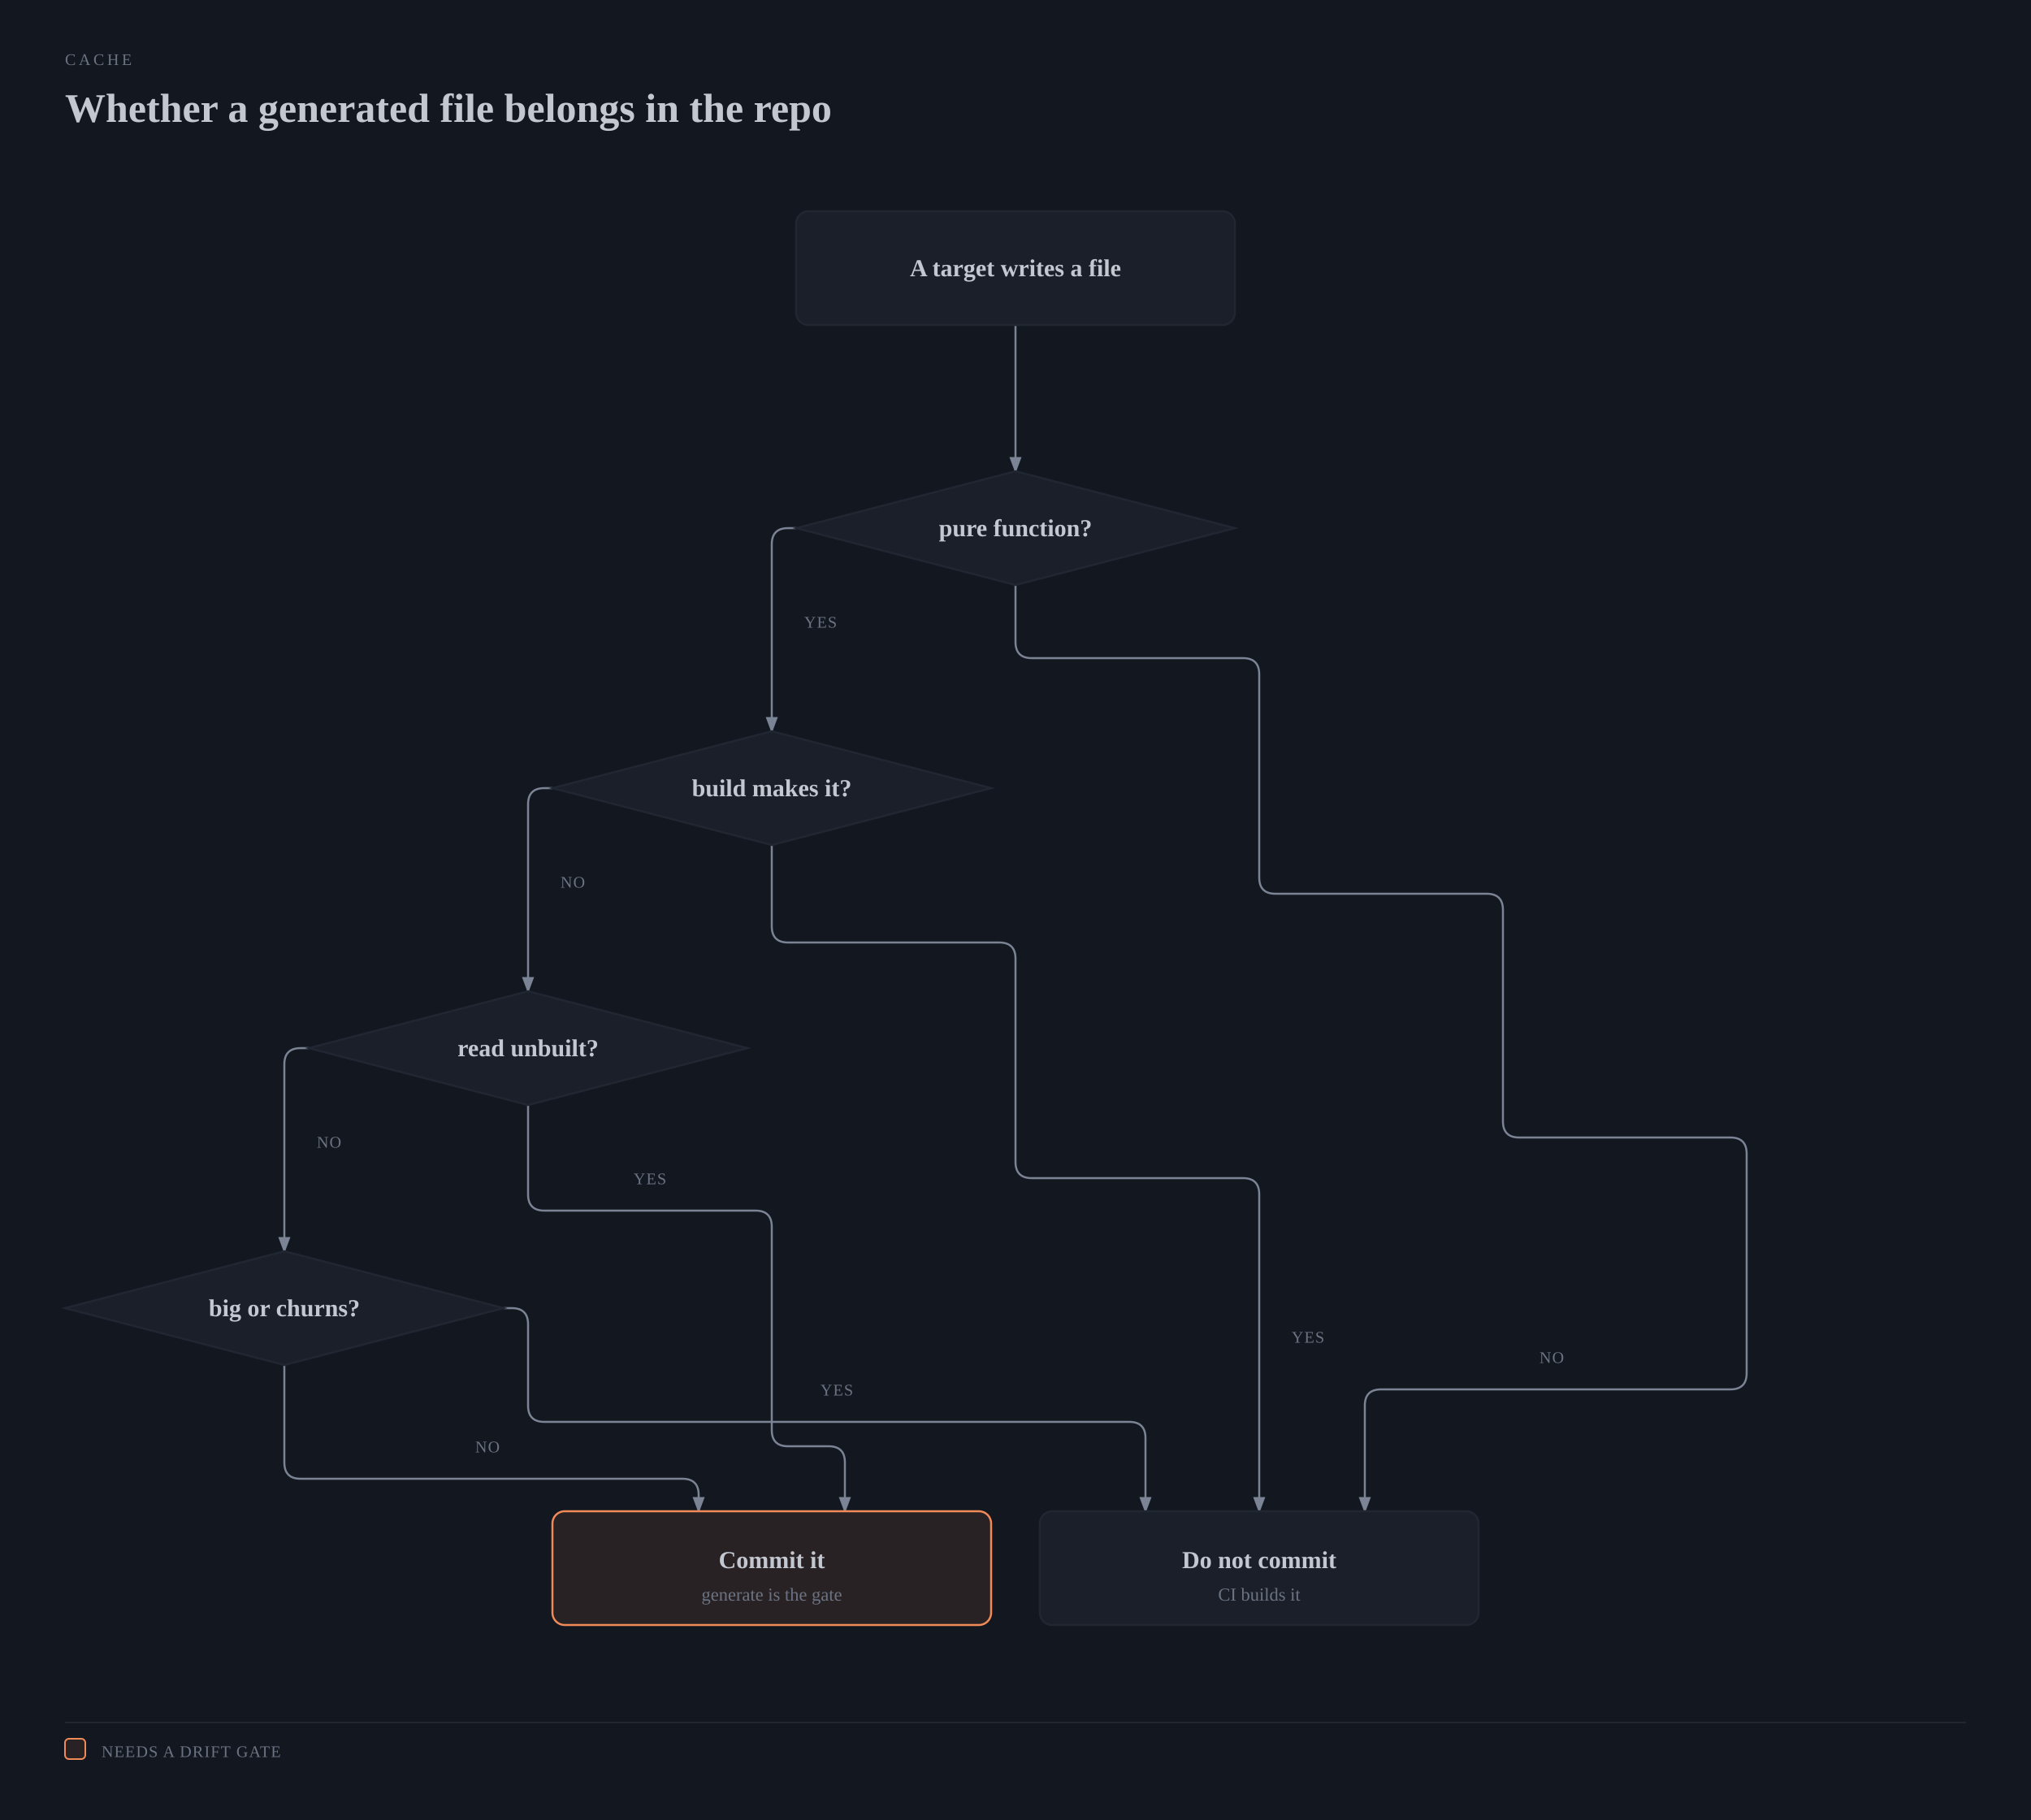
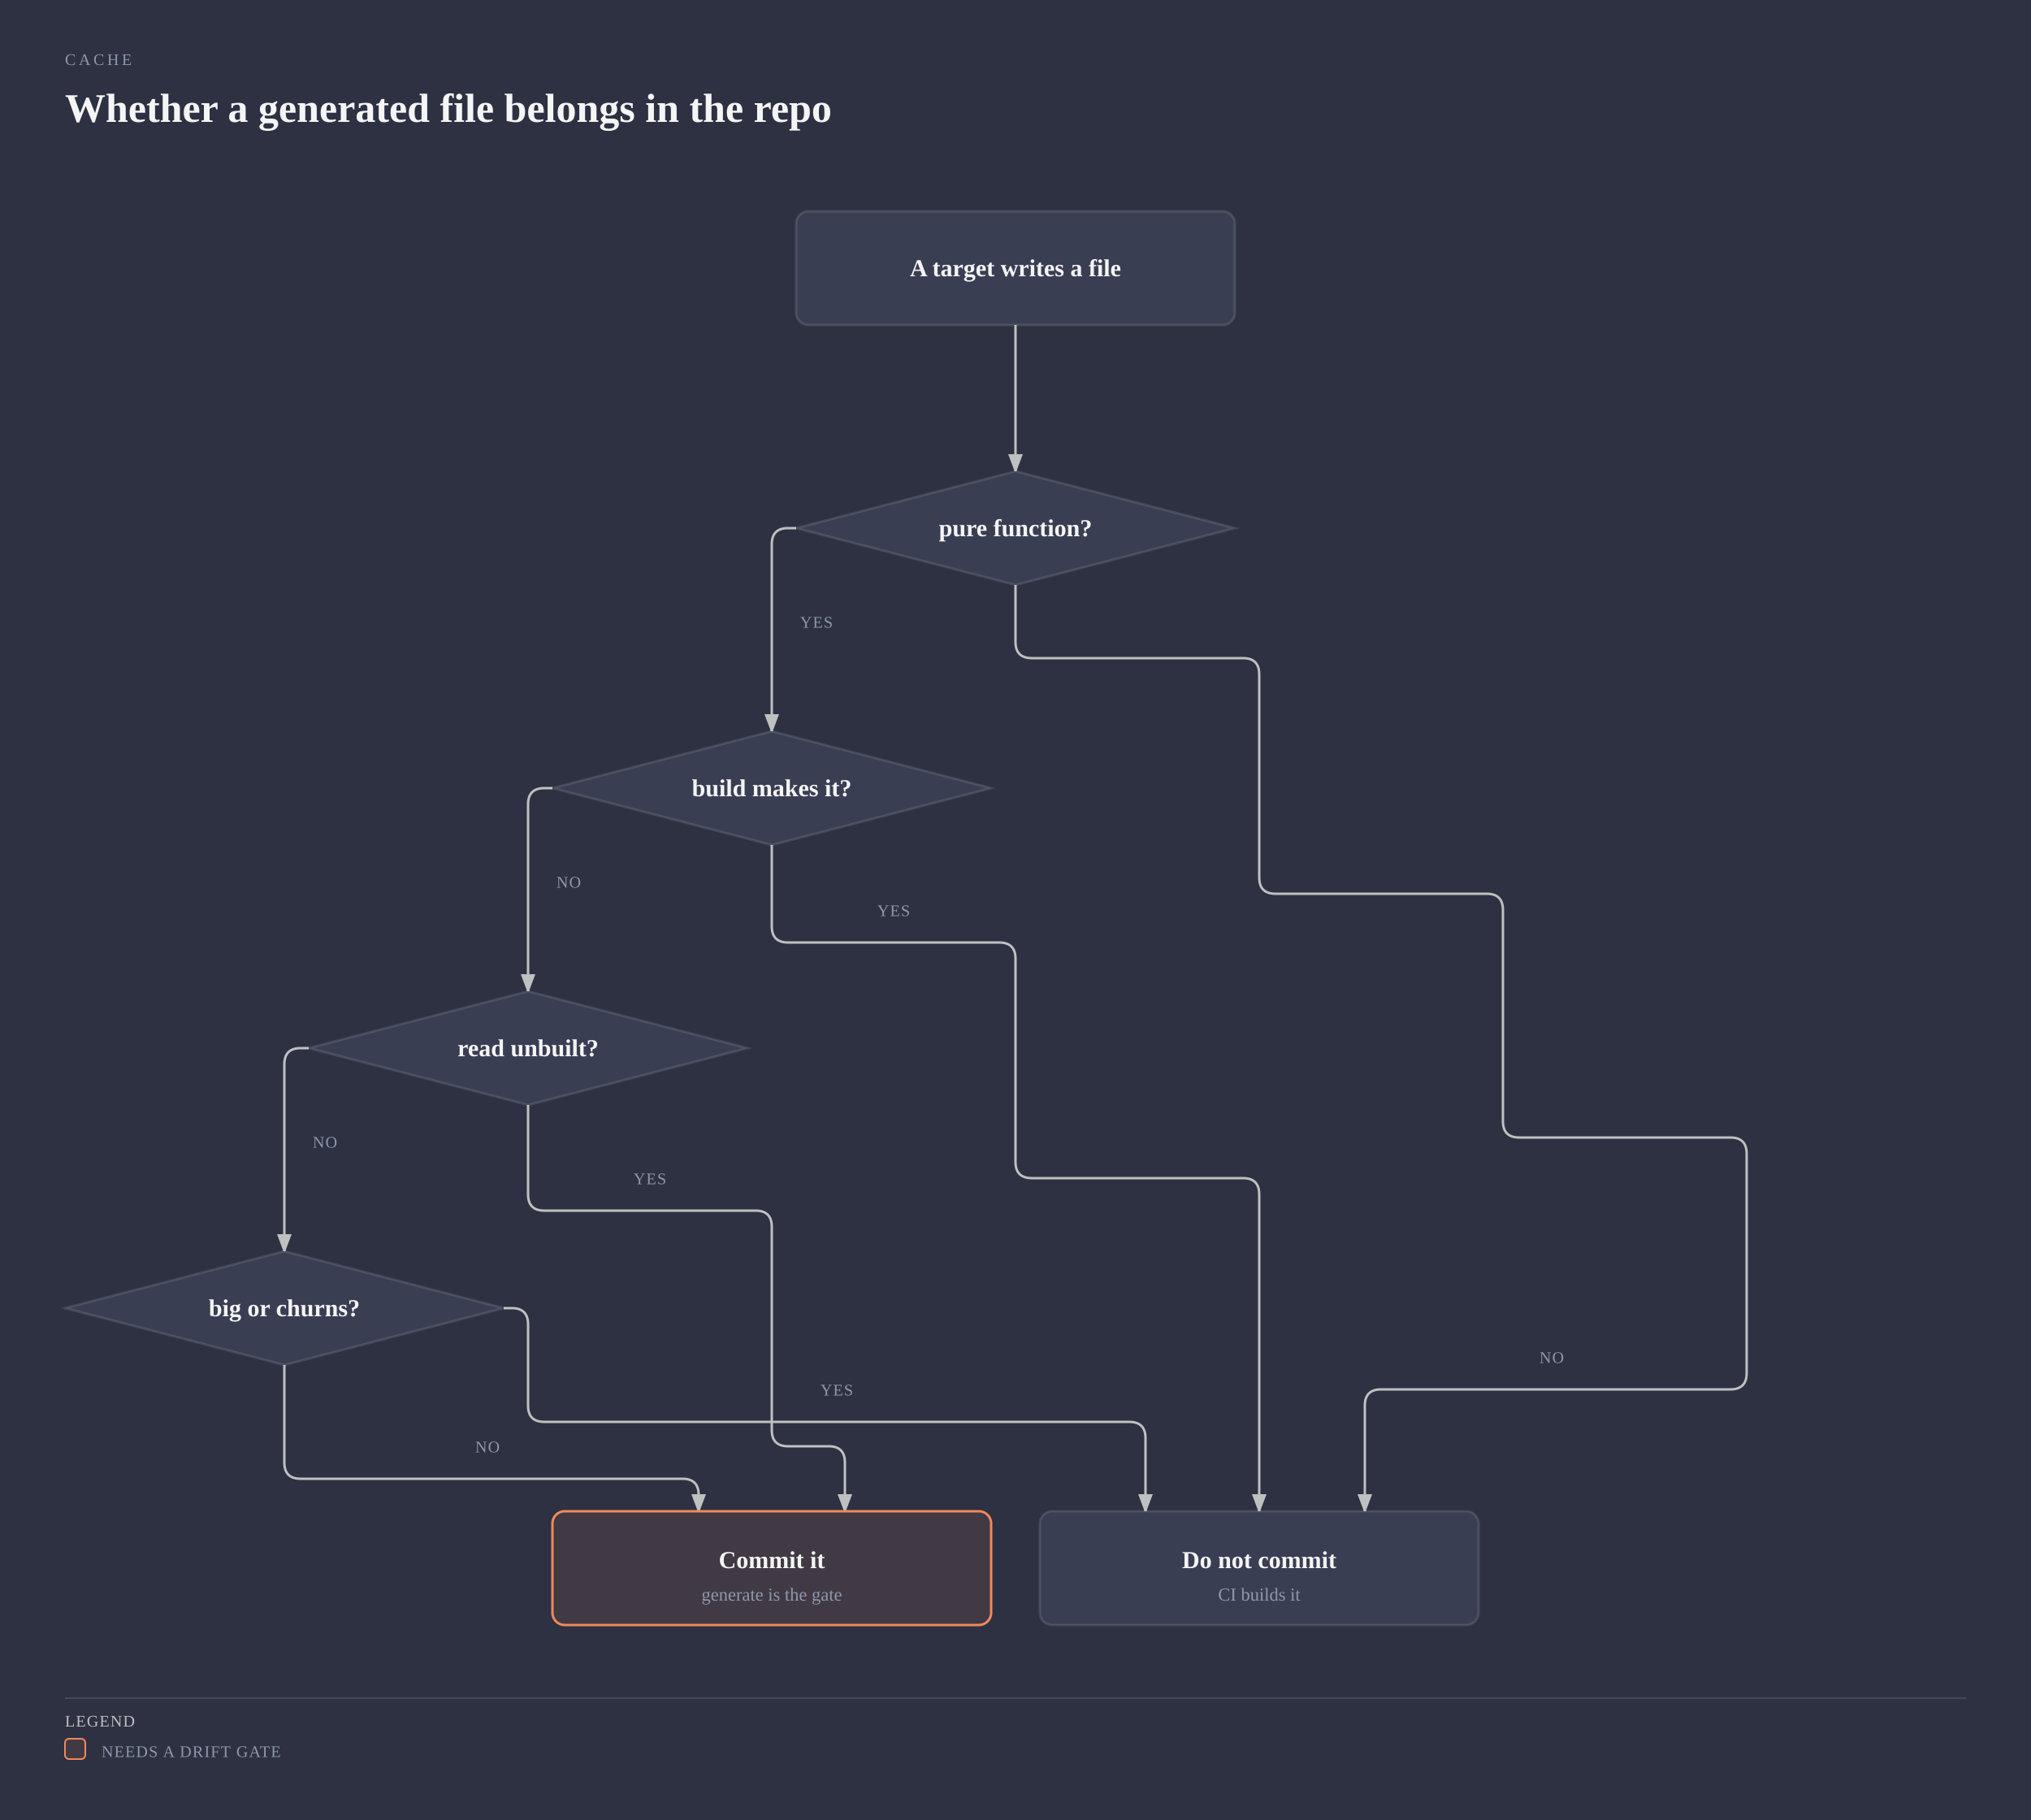
<svg xmlns="http://www.w3.org/2000/svg" viewBox="0 0 1000 896" width="1000" height="896" role="img" aria-labelledby="commit-generated-title commit-generated-desc" class="magus-diagram">
  <defs>
    <marker id="commit-generated-arrow-default" markerWidth="8" markerHeight="6" refX="7" refY="3" orient="auto">
-       <polygon points="0 0, 8 3, 0 6" fill="#7b8495" />
+       <polygon points="0 0, 8 3, 0 6" fill="#bfc0c0" />
    </marker>
    <marker id="commit-generated-arrow-accent" markerWidth="8" markerHeight="6" refX="7" refY="3" orient="auto">
      <polygon points="0 0, 8 3, 0 6" fill="#f08a59" />
    </marker>
    <marker id="commit-generated-arrow-link" markerWidth="8" markerHeight="6" refX="7" refY="3" orient="auto">
      <polygon points="0 0, 8 3, 0 6" fill="#6a95d8" />
    </marker>
  </defs>
-   <rect width="100%" height="100%" fill="#13171f" />
-   <text x="32" y="32" fill="#6b7383" font-size="8" font-family="var(--pico-font-family-monospace, monospace)" style="font-variant-ligatures:none" letter-spacing="0.18em">CACHE</text>
-   <text x="32" y="60" fill="#c2c7d0" font-size="20" font-weight="600" font-family="var(--pico-font-family, sans-serif)">Whether a generated file belongs in the repo</text>
+   <rect width="100%" height="100%" fill="#2d3142" />
+   <text x="32" y="32" fill="#8e98ac" font-size="8" font-family="var(--pico-font-family-monospace, monospace)" style="font-variant-ligatures:none" letter-spacing="0.18em">CACHE</text>
+   <text x="32" y="60" fill="#f5f5f5" font-size="20" font-weight="600" font-family="var(--pico-font-family, sans-serif)">Whether a generated file belongs in the repo</text>
  <g transform="translate(0,40)">
-     <path d="M 500 120 L 500 192" fill="none" stroke="#7b8495" stroke-width="1" marker-end="url(#commit-generated-arrow-default)" />
-     <path d="M 392 220 L 388 220 Q 380 220 380 228 L 380 320" fill="none" stroke="#7b8495" stroke-width="1" marker-end="url(#commit-generated-arrow-default)" />
-     <path d="M 272 348 L 268 348 Q 260 348 260 356 L 260 448" fill="none" stroke="#7b8495" stroke-width="1" marker-end="url(#commit-generated-arrow-default)" />
-     <path d="M 152 476 L 148 476 Q 140 476 140 484 L 140 576" fill="none" stroke="#7b8495" stroke-width="1" marker-end="url(#commit-generated-arrow-default)" />
-     <path d="M 500 248 L 500 276 Q 500 284 508 284 L 612 284 Q 620 284 620 292 L 620 392 Q 620 400 628 400 L 732 400 Q 740 400 740 408 L 740 512 Q 740 520 748 520 L 852 520 Q 860 520 860 528 L 860 636 Q 860 644 852 644 L 680 644 Q 672 644 672 652 L 672 704" fill="none" stroke="#7b8495" stroke-width="1" marker-end="url(#commit-generated-arrow-default)" />
-     <path d="M 380 376 L 380 416 Q 380 424 388 424 L 492 424 Q 500 424 500 432 L 500 532 Q 500 540 508 540 L 612 540 Q 620 540 620 548 L 620 704" fill="none" stroke="#7b8495" stroke-width="1" marker-end="url(#commit-generated-arrow-default)" />
-     <path d="M 248 604 L 252 604 Q 260 604 260 612 L 260 652 Q 260 660 268 660 L 556 660 Q 564 660 564 668 L 564 704" fill="none" stroke="#7b8495" stroke-width="1" marker-end="url(#commit-generated-arrow-default)" />
-     <path d="M 260 504 L 260 548 Q 260 556 268 556 L 372 556 Q 380 556 380 564 L 380 664 Q 380 672 388 672 L 408 672 Q 416 672 416 680 L 416 704" fill="none" stroke="#7b8495" stroke-width="1" marker-end="url(#commit-generated-arrow-default)" />
-     <path d="M 140 632 L 140 680 Q 140 688 148 688 L 336 688 Q 344 688 344 696 L 344 704" fill="none" stroke="#7b8495" stroke-width="1" marker-end="url(#commit-generated-arrow-default)" />
-     <rect x="392" y="260" width="24" height="12" rx="2" fill="#13171f" />
-     <text x="404" y="269" fill="#6b7383" font-size="8" font-family="var(--pico-font-family-monospace, monospace)" style="font-variant-ligatures:none" text-anchor="middle" letter-spacing="0.06em">YES</text>
-     <rect x="272" y="388" width="20" height="12" rx="2" fill="#13171f" />
-     <text x="282" y="397" fill="#6b7383" font-size="8" font-family="var(--pico-font-family-monospace, monospace)" style="font-variant-ligatures:none" text-anchor="middle" letter-spacing="0.06em">NO</text>
-     <rect x="152" y="516" width="20" height="12" rx="2" fill="#13171f" />
-     <text x="162" y="525" fill="#6b7383" font-size="8" font-family="var(--pico-font-family-monospace, monospace)" style="font-variant-ligatures:none" text-anchor="middle" letter-spacing="0.06em">NO</text>
-     <rect x="754" y="622" width="20" height="12" rx="2" fill="#13171f" />
-     <text x="764" y="631" fill="#6b7383" font-size="8" font-family="var(--pico-font-family-monospace, monospace)" style="font-variant-ligatures:none" text-anchor="middle" letter-spacing="0.06em">NO</text>
-     <rect x="632" y="612" width="24" height="12" rx="2" fill="#13171f" />
-     <text x="644" y="621" fill="#6b7383" font-size="8" font-family="var(--pico-font-family-monospace, monospace)" style="font-variant-ligatures:none" text-anchor="middle" letter-spacing="0.06em">YES</text>
-     <rect x="400" y="638" width="24" height="12" rx="2" fill="#13171f" />
-     <text x="412" y="647" fill="#6b7383" font-size="8" font-family="var(--pico-font-family-monospace, monospace)" style="font-variant-ligatures:none" text-anchor="middle" letter-spacing="0.06em">YES</text>
-     <rect x="308" y="534" width="24" height="12" rx="2" fill="#13171f" />
-     <text x="320" y="543" fill="#6b7383" font-size="8" font-family="var(--pico-font-family-monospace, monospace)" style="font-variant-ligatures:none" text-anchor="middle" letter-spacing="0.06em">YES</text>
-     <rect x="230" y="666" width="20" height="12" rx="2" fill="#13171f" />
-     <text x="240" y="675" fill="#6b7383" font-size="8" font-family="var(--pico-font-family-monospace, monospace)" style="font-variant-ligatures:none" text-anchor="middle" letter-spacing="0.06em">NO</text>
-     <rect x="392" y="64" width="216" height="56" rx="6" fill="#13171f" />
-     <rect x="392" y="64" width="216" height="56" rx="6" fill="#1b1f29" stroke="#202632" stroke-width="1" />
-     <text x="500" y="96" fill="#c2c7d0" font-size="12" font-weight="600" font-family="var(--pico-font-family, sans-serif)" text-anchor="middle">A target writes a file</text>
-     <polygon points="500,192 608,220 500,248 392,220" fill="#13171f" />
-     <polygon points="500,192 608,220 500,248 392,220" fill="#1b1f29" stroke="#202632" stroke-width="1" />
-     <text x="500" y="224" fill="#c2c7d0" font-size="12" font-weight="600" font-family="var(--pico-font-family, sans-serif)" text-anchor="middle">pure function?</text>
-     <polygon points="380,320 488,348 380,376 272,348" fill="#13171f" />
-     <polygon points="380,320 488,348 380,376 272,348" fill="#1b1f29" stroke="#202632" stroke-width="1" />
-     <text x="380" y="352" fill="#c2c7d0" font-size="12" font-weight="600" font-family="var(--pico-font-family, sans-serif)" text-anchor="middle">build makes it?</text>
-     <polygon points="260,448 368,476 260,504 152,476" fill="#13171f" />
-     <polygon points="260,448 368,476 260,504 152,476" fill="#1b1f29" stroke="#202632" stroke-width="1" />
-     <text x="260" y="480" fill="#c2c7d0" font-size="12" font-weight="600" font-family="var(--pico-font-family, sans-serif)" text-anchor="middle">read unbuilt?</text>
-     <polygon points="140,576 248,604 140,632 32,604" fill="#13171f" />
-     <polygon points="140,576 248,604 140,632 32,604" fill="#1b1f29" stroke="#202632" stroke-width="1" />
-     <text x="140" y="608" fill="#c2c7d0" font-size="12" font-weight="600" font-family="var(--pico-font-family, sans-serif)" text-anchor="middle">big or churns?</text>
-     <rect x="512" y="704" width="216" height="56" rx="6" fill="#13171f" />
-     <rect x="512" y="704" width="216" height="56" rx="6" fill="#1b1f29" stroke="#202632" stroke-width="1" />
-     <text x="620" y="732" fill="#c2c7d0" font-size="12" font-weight="600" font-family="var(--pico-font-family, sans-serif)" text-anchor="middle">Do not commit</text>
-     <text x="620" y="748" fill="#6b7383" font-size="9" font-family="var(--pico-font-family-monospace, monospace)" style="font-variant-ligatures:none" text-anchor="middle">CI builds it</text>
-     <rect x="272" y="704" width="216" height="56" rx="6" fill="#13171f" />
-     <rect x="272" y="704" width="216" height="56" rx="6" fill="rgba(240,138,89,0.10)" stroke="#f08a59" stroke-width="1" />
-     <text x="380" y="732" fill="#c2c7d0" font-size="12" font-weight="600" font-family="var(--pico-font-family, sans-serif)" text-anchor="middle">Commit it</text>
-     <text x="380" y="748" fill="#6b7383" font-size="9" font-family="var(--pico-font-family-monospace, monospace)" style="font-variant-ligatures:none" text-anchor="middle">generate is the gate</text>
-     <line x1="32" y1="808" x2="968" y2="808" stroke="#202632" stroke-width="0.8" />
+     <path data-edge="start-&gt;pure" d="M 500 120 L 500 192" fill="none" stroke="#bfc0c0" stroke-width="1.2" marker-end="url(#commit-generated-arrow-default)" />
+     <path data-edge="pure-&gt;needed" d="M 392 220 L 388 220 Q 380 220 380 228 L 380 320" fill="none" stroke="#bfc0c0" stroke-width="1.2" marker-end="url(#commit-generated-arrow-default)" />
+     <path data-edge="needed-&gt;read" d="M 272 348 L 268 348 Q 260 348 260 356 L 260 448" fill="none" stroke="#bfc0c0" stroke-width="1.2" marker-end="url(#commit-generated-arrow-default)" />
+     <path data-edge="read-&gt;churn" d="M 152 476 L 148 476 Q 140 476 140 484 L 140 576" fill="none" stroke="#bfc0c0" stroke-width="1.2" marker-end="url(#commit-generated-arrow-default)" />
+     <path data-edge="pure-&gt;skip" d="M 500 248 L 500 276 Q 500 284 508 284 L 612 284 Q 620 284 620 292 L 620 392 Q 620 400 628 400 L 732 400 Q 740 400 740 408 L 740 512 Q 740 520 748 520 L 852 520 Q 860 520 860 528 L 860 636 Q 860 644 852 644 L 680 644 Q 672 644 672 652 L 672 704" fill="none" stroke="#bfc0c0" stroke-width="1.2" marker-end="url(#commit-generated-arrow-default)" />
+     <path data-edge="needed-&gt;skip" d="M 380 376 L 380 416 Q 380 424 388 424 L 492 424 Q 500 424 500 432 L 500 532 Q 500 540 508 540 L 612 540 Q 620 540 620 548 L 620 704" fill="none" stroke="#bfc0c0" stroke-width="1.2" marker-end="url(#commit-generated-arrow-default)" />
+     <path data-edge="churn-&gt;skip" d="M 248 604 L 252 604 Q 260 604 260 612 L 260 652 Q 260 660 268 660 L 556 660 Q 564 660 564 668 L 564 704" fill="none" stroke="#bfc0c0" stroke-width="1.2" marker-end="url(#commit-generated-arrow-default)" />
+     <path data-edge="read-&gt;commit" d="M 260 504 L 260 548 Q 260 556 268 556 L 372 556 Q 380 556 380 564 L 380 664 Q 380 672 388 672 L 408 672 Q 416 672 416 680 L 416 704" fill="none" stroke="#bfc0c0" stroke-width="1.2" marker-end="url(#commit-generated-arrow-default)" />
+     <path data-edge="churn-&gt;commit" d="M 140 632 L 140 680 Q 140 688 148 688 L 336 688 Q 344 688 344 696 L 344 704" fill="none" stroke="#bfc0c0" stroke-width="1.2" marker-end="url(#commit-generated-arrow-default)" />
+     <rect x="390" y="260" width="24" height="12" rx="2" fill="#2d3142" />
+     <text x="402" y="269" fill="#8e98ac" font-size="8" font-family="var(--pico-font-family-monospace, monospace)" style="font-variant-ligatures:none" text-anchor="middle" letter-spacing="0.06em">YES</text>
+     <rect x="270" y="388" width="20" height="12" rx="2" fill="#2d3142" />
+     <text x="280" y="397" fill="#8e98ac" font-size="8" font-family="var(--pico-font-family-monospace, monospace)" style="font-variant-ligatures:none" text-anchor="middle" letter-spacing="0.06em">NO</text>
+     <rect x="150" y="516" width="20" height="12" rx="2" fill="#2d3142" />
+     <text x="160" y="525" fill="#8e98ac" font-size="8" font-family="var(--pico-font-family-monospace, monospace)" style="font-variant-ligatures:none" text-anchor="middle" letter-spacing="0.06em">NO</text>
+     <rect x="754" y="622" width="20" height="12" rx="2" fill="#2d3142" />
+     <text x="764" y="631" fill="#8e98ac" font-size="8" font-family="var(--pico-font-family-monospace, monospace)" style="font-variant-ligatures:none" text-anchor="middle" letter-spacing="0.06em">NO</text>
+     <rect x="428" y="402" width="24" height="12" rx="2" fill="#2d3142" />
+     <text x="440" y="411" fill="#8e98ac" font-size="8" font-family="var(--pico-font-family-monospace, monospace)" style="font-variant-ligatures:none" text-anchor="middle" letter-spacing="0.06em">YES</text>
+     <rect x="400" y="638" width="24" height="12" rx="2" fill="#2d3142" />
+     <text x="412" y="647" fill="#8e98ac" font-size="8" font-family="var(--pico-font-family-monospace, monospace)" style="font-variant-ligatures:none" text-anchor="middle" letter-spacing="0.06em">YES</text>
+     <rect x="308" y="534" width="24" height="12" rx="2" fill="#2d3142" />
+     <text x="320" y="543" fill="#8e98ac" font-size="8" font-family="var(--pico-font-family-monospace, monospace)" style="font-variant-ligatures:none" text-anchor="middle" letter-spacing="0.06em">YES</text>
+     <rect x="230" y="666" width="20" height="12" rx="2" fill="#2d3142" />
+     <text x="240" y="675" fill="#8e98ac" font-size="8" font-family="var(--pico-font-family-monospace, monospace)" style="font-variant-ligatures:none" text-anchor="middle" letter-spacing="0.06em">NO</text>
+     <g data-node="start">
+       <rect x="392" y="64" width="216" height="56" rx="6" fill="#2d3142" />
+       <rect x="392" y="64" width="216" height="56" rx="6" fill="#393e53" stroke="rgba(245,245,245,0.12)" stroke-width="1.2" />
+       <text x="500" y="96" fill="#f5f5f5" font-size="12" font-weight="600" font-family="var(--pico-font-family, sans-serif)" text-anchor="middle">A target writes a file</text>
+     </g>
+     <g data-node="pure">
+       <polygon points="500,192 608,220 500,248 392,220" fill="#2d3142" />
+       <polygon points="500,192 608,220 500,248 392,220" fill="#393e53" stroke="rgba(245,245,245,0.12)" stroke-width="1.2" />
+       <text x="500" y="224" fill="#f5f5f5" font-size="12" font-weight="600" font-family="var(--pico-font-family, sans-serif)" text-anchor="middle">pure function?</text>
+     </g>
+     <g data-node="needed">
+       <polygon points="380,320 488,348 380,376 272,348" fill="#2d3142" />
+       <polygon points="380,320 488,348 380,376 272,348" fill="#393e53" stroke="rgba(245,245,245,0.12)" stroke-width="1.2" />
+       <text x="380" y="352" fill="#f5f5f5" font-size="12" font-weight="600" font-family="var(--pico-font-family, sans-serif)" text-anchor="middle">build makes it?</text>
+     </g>
+     <g data-node="read">
+       <polygon points="260,448 368,476 260,504 152,476" fill="#2d3142" />
+       <polygon points="260,448 368,476 260,504 152,476" fill="#393e53" stroke="rgba(245,245,245,0.12)" stroke-width="1.2" />
+       <text x="260" y="480" fill="#f5f5f5" font-size="12" font-weight="600" font-family="var(--pico-font-family, sans-serif)" text-anchor="middle">read unbuilt?</text>
+     </g>
+     <g data-node="churn">
+       <polygon points="140,576 248,604 140,632 32,604" fill="#2d3142" />
+       <polygon points="140,576 248,604 140,632 32,604" fill="#393e53" stroke="rgba(245,245,245,0.12)" stroke-width="1.2" />
+       <text x="140" y="608" fill="#f5f5f5" font-size="12" font-weight="600" font-family="var(--pico-font-family, sans-serif)" text-anchor="middle">big or churns?</text>
+     </g>
+     <g data-node="skip">
+       <rect x="512" y="704" width="216" height="56" rx="6" fill="#2d3142" />
+       <rect x="512" y="704" width="216" height="56" rx="6" fill="#393e53" stroke="rgba(245,245,245,0.12)" stroke-width="1.2" />
+       <text x="620" y="732" fill="#f5f5f5" font-size="12" font-weight="600" font-family="var(--pico-font-family, sans-serif)" text-anchor="middle">Do not commit</text>
+       <text x="620" y="748" fill="#8e98ac" font-size="9" font-family="var(--pico-font-family-monospace, monospace)" style="font-variant-ligatures:none" text-anchor="middle">CI builds it</text>
+     </g>
+     <g data-node="commit">
+       <rect x="272" y="704" width="216" height="56" rx="6" fill="#2d3142" />
+       <rect x="272" y="704" width="216" height="56" rx="6" fill="rgba(240,138,89,0.10)" stroke="#f08a59" stroke-width="1.2" />
+       <text x="380" y="732" fill="#f5f5f5" font-size="12" font-weight="600" font-family="var(--pico-font-family, sans-serif)" text-anchor="middle">Commit it</text>
+       <text x="380" y="748" fill="#8e98ac" font-size="9" font-family="var(--pico-font-family-monospace, monospace)" style="font-variant-ligatures:none" text-anchor="middle">generate is the gate</text>
+     </g>
+     <line x1="32" y1="796" x2="968" y2="796" stroke="rgba(245,245,245,0.12)" stroke-width="0.8" />
+     <text x="32" y="810" fill="#bfc0c0" font-size="8" font-family="var(--pico-font-family-monospace, monospace)" style="font-variant-ligatures:none" letter-spacing="0.06em">LEGEND</text>
    <rect x="32" y="816" width="10" height="10" rx="2" fill="rgba(240,138,89,0.10)" stroke="#f08a59" stroke-width="0.8" />
-     <text x="50" y="825" fill="#6b7383" font-size="8" font-family="var(--pico-font-family-monospace, monospace)" style="font-variant-ligatures:none" letter-spacing="0.06em">NEEDS A DRIFT GATE</text>
+     <text x="50" y="825" fill="#8e98ac" font-size="8" font-family="var(--pico-font-family-monospace, monospace)" style="font-variant-ligatures:none" letter-spacing="0.06em">NEEDS A DRIFT GATE</text>
  </g>
</svg>
